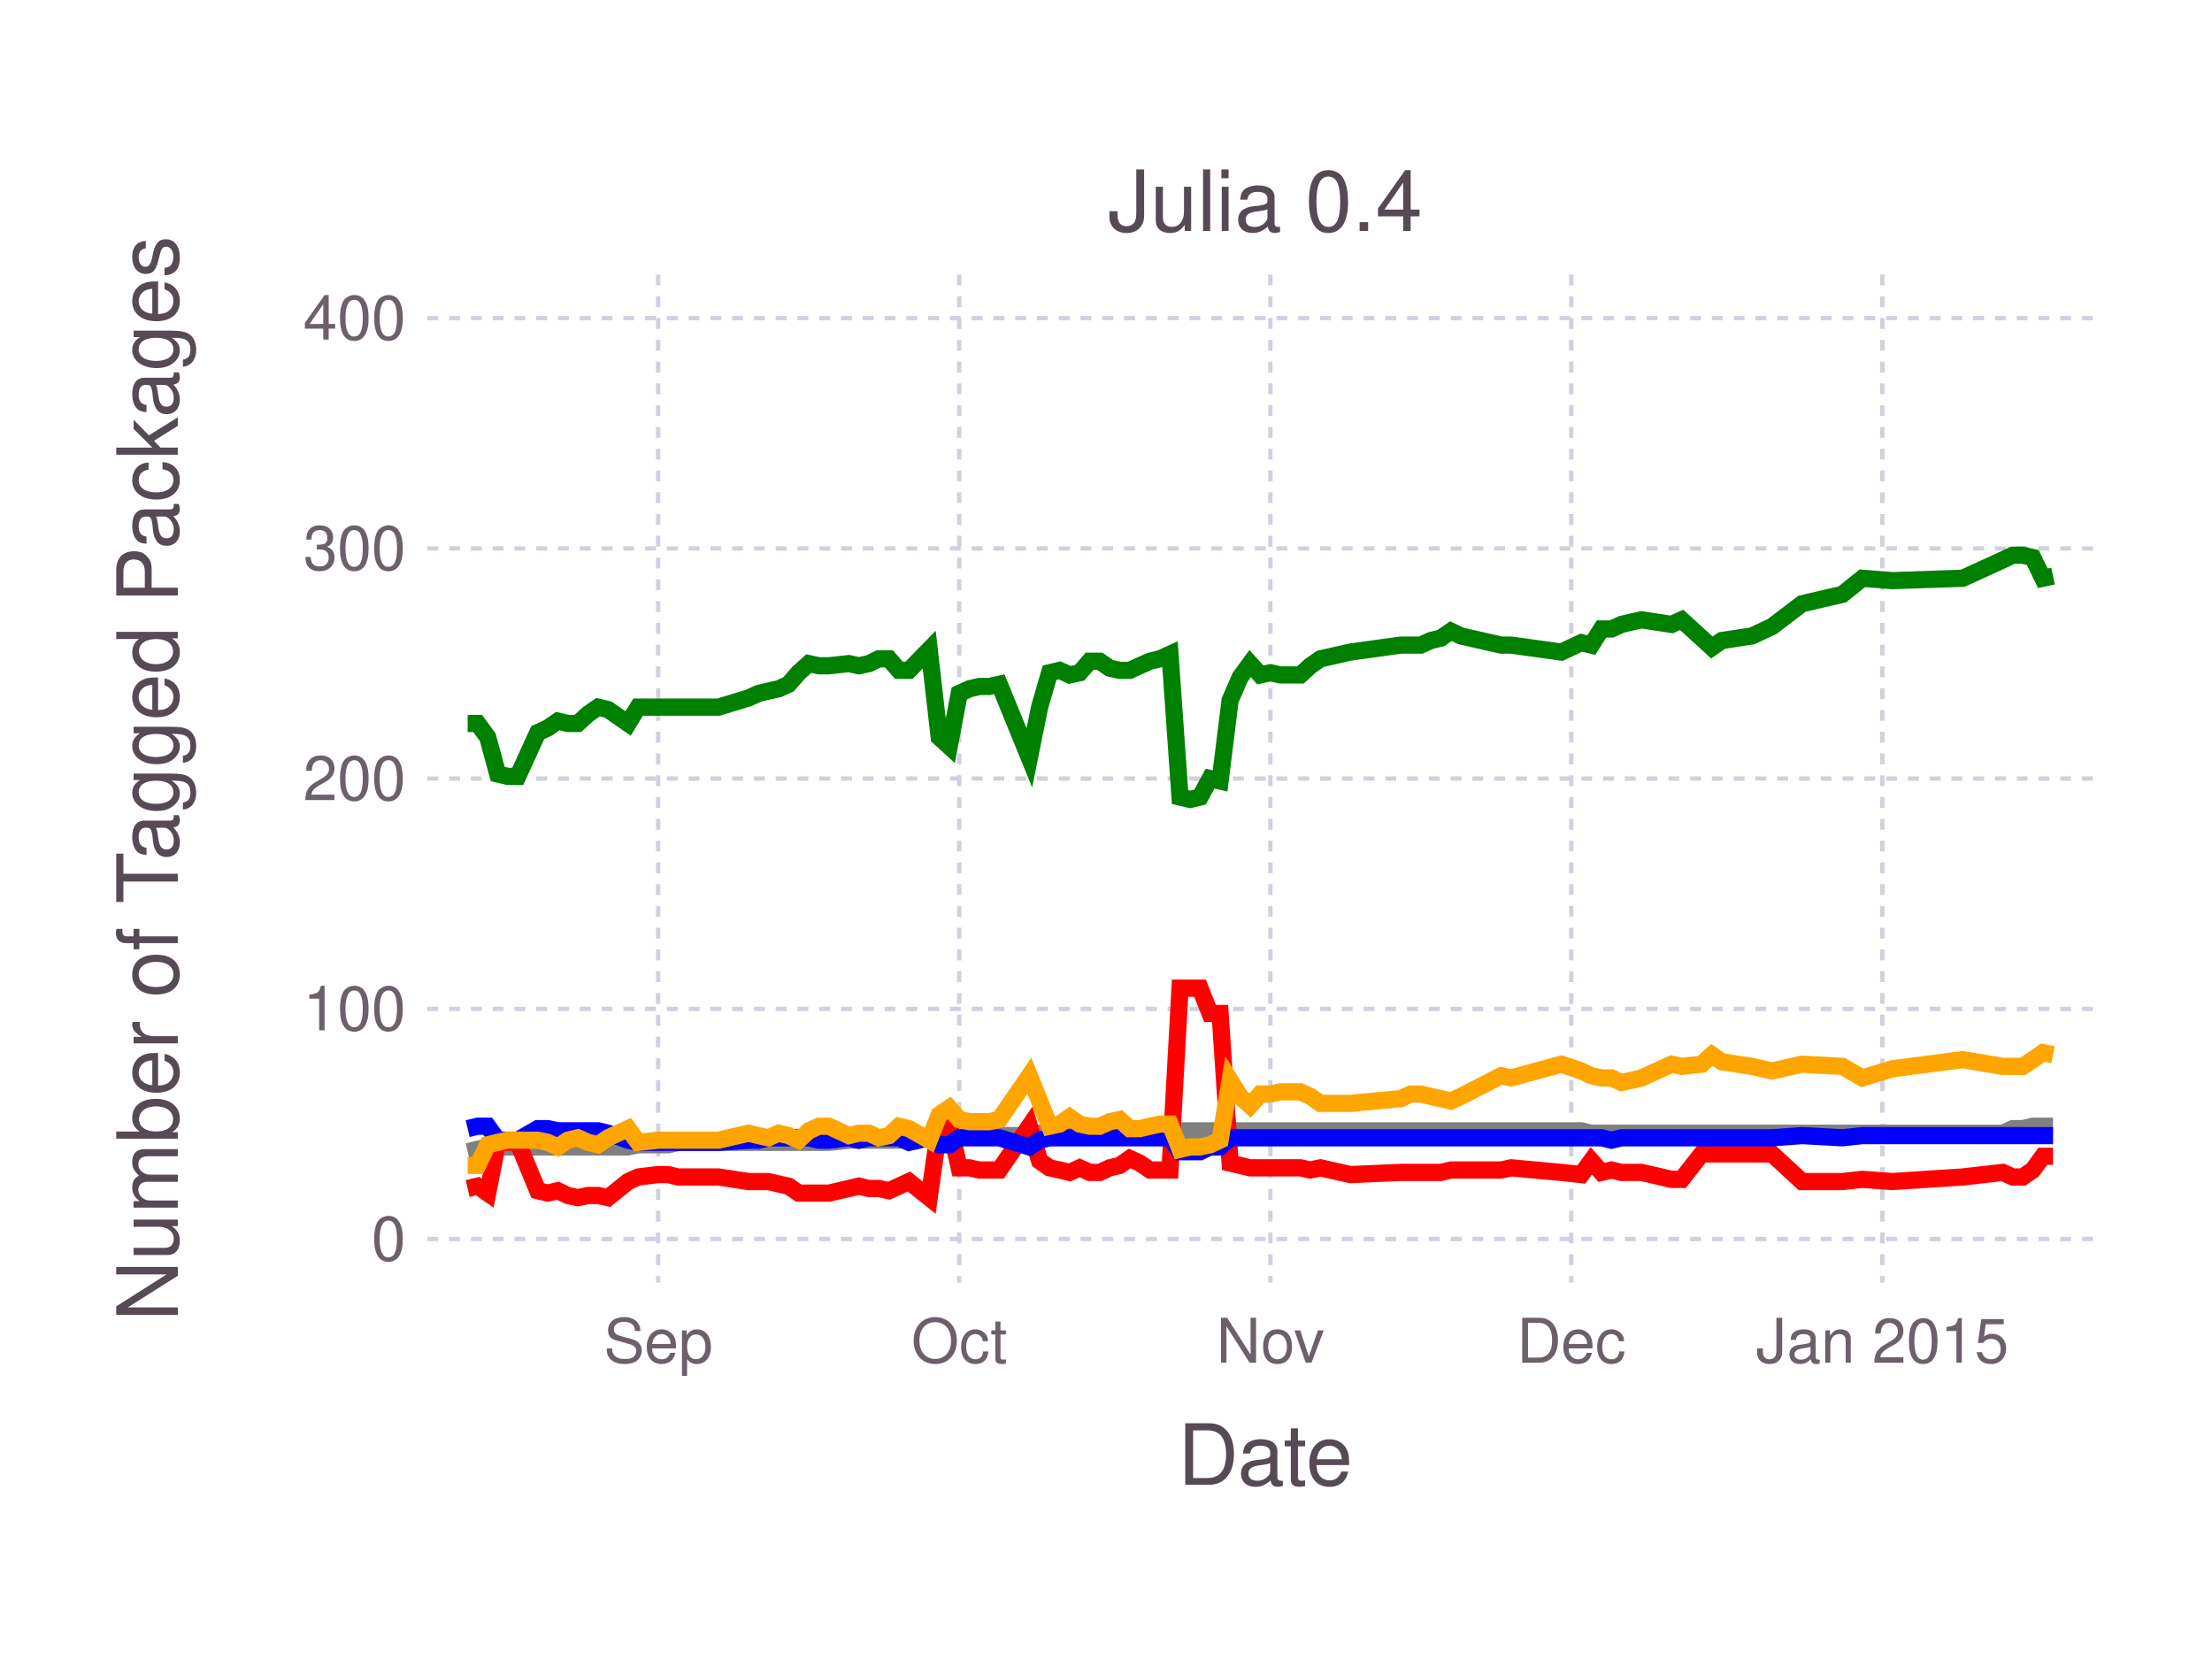
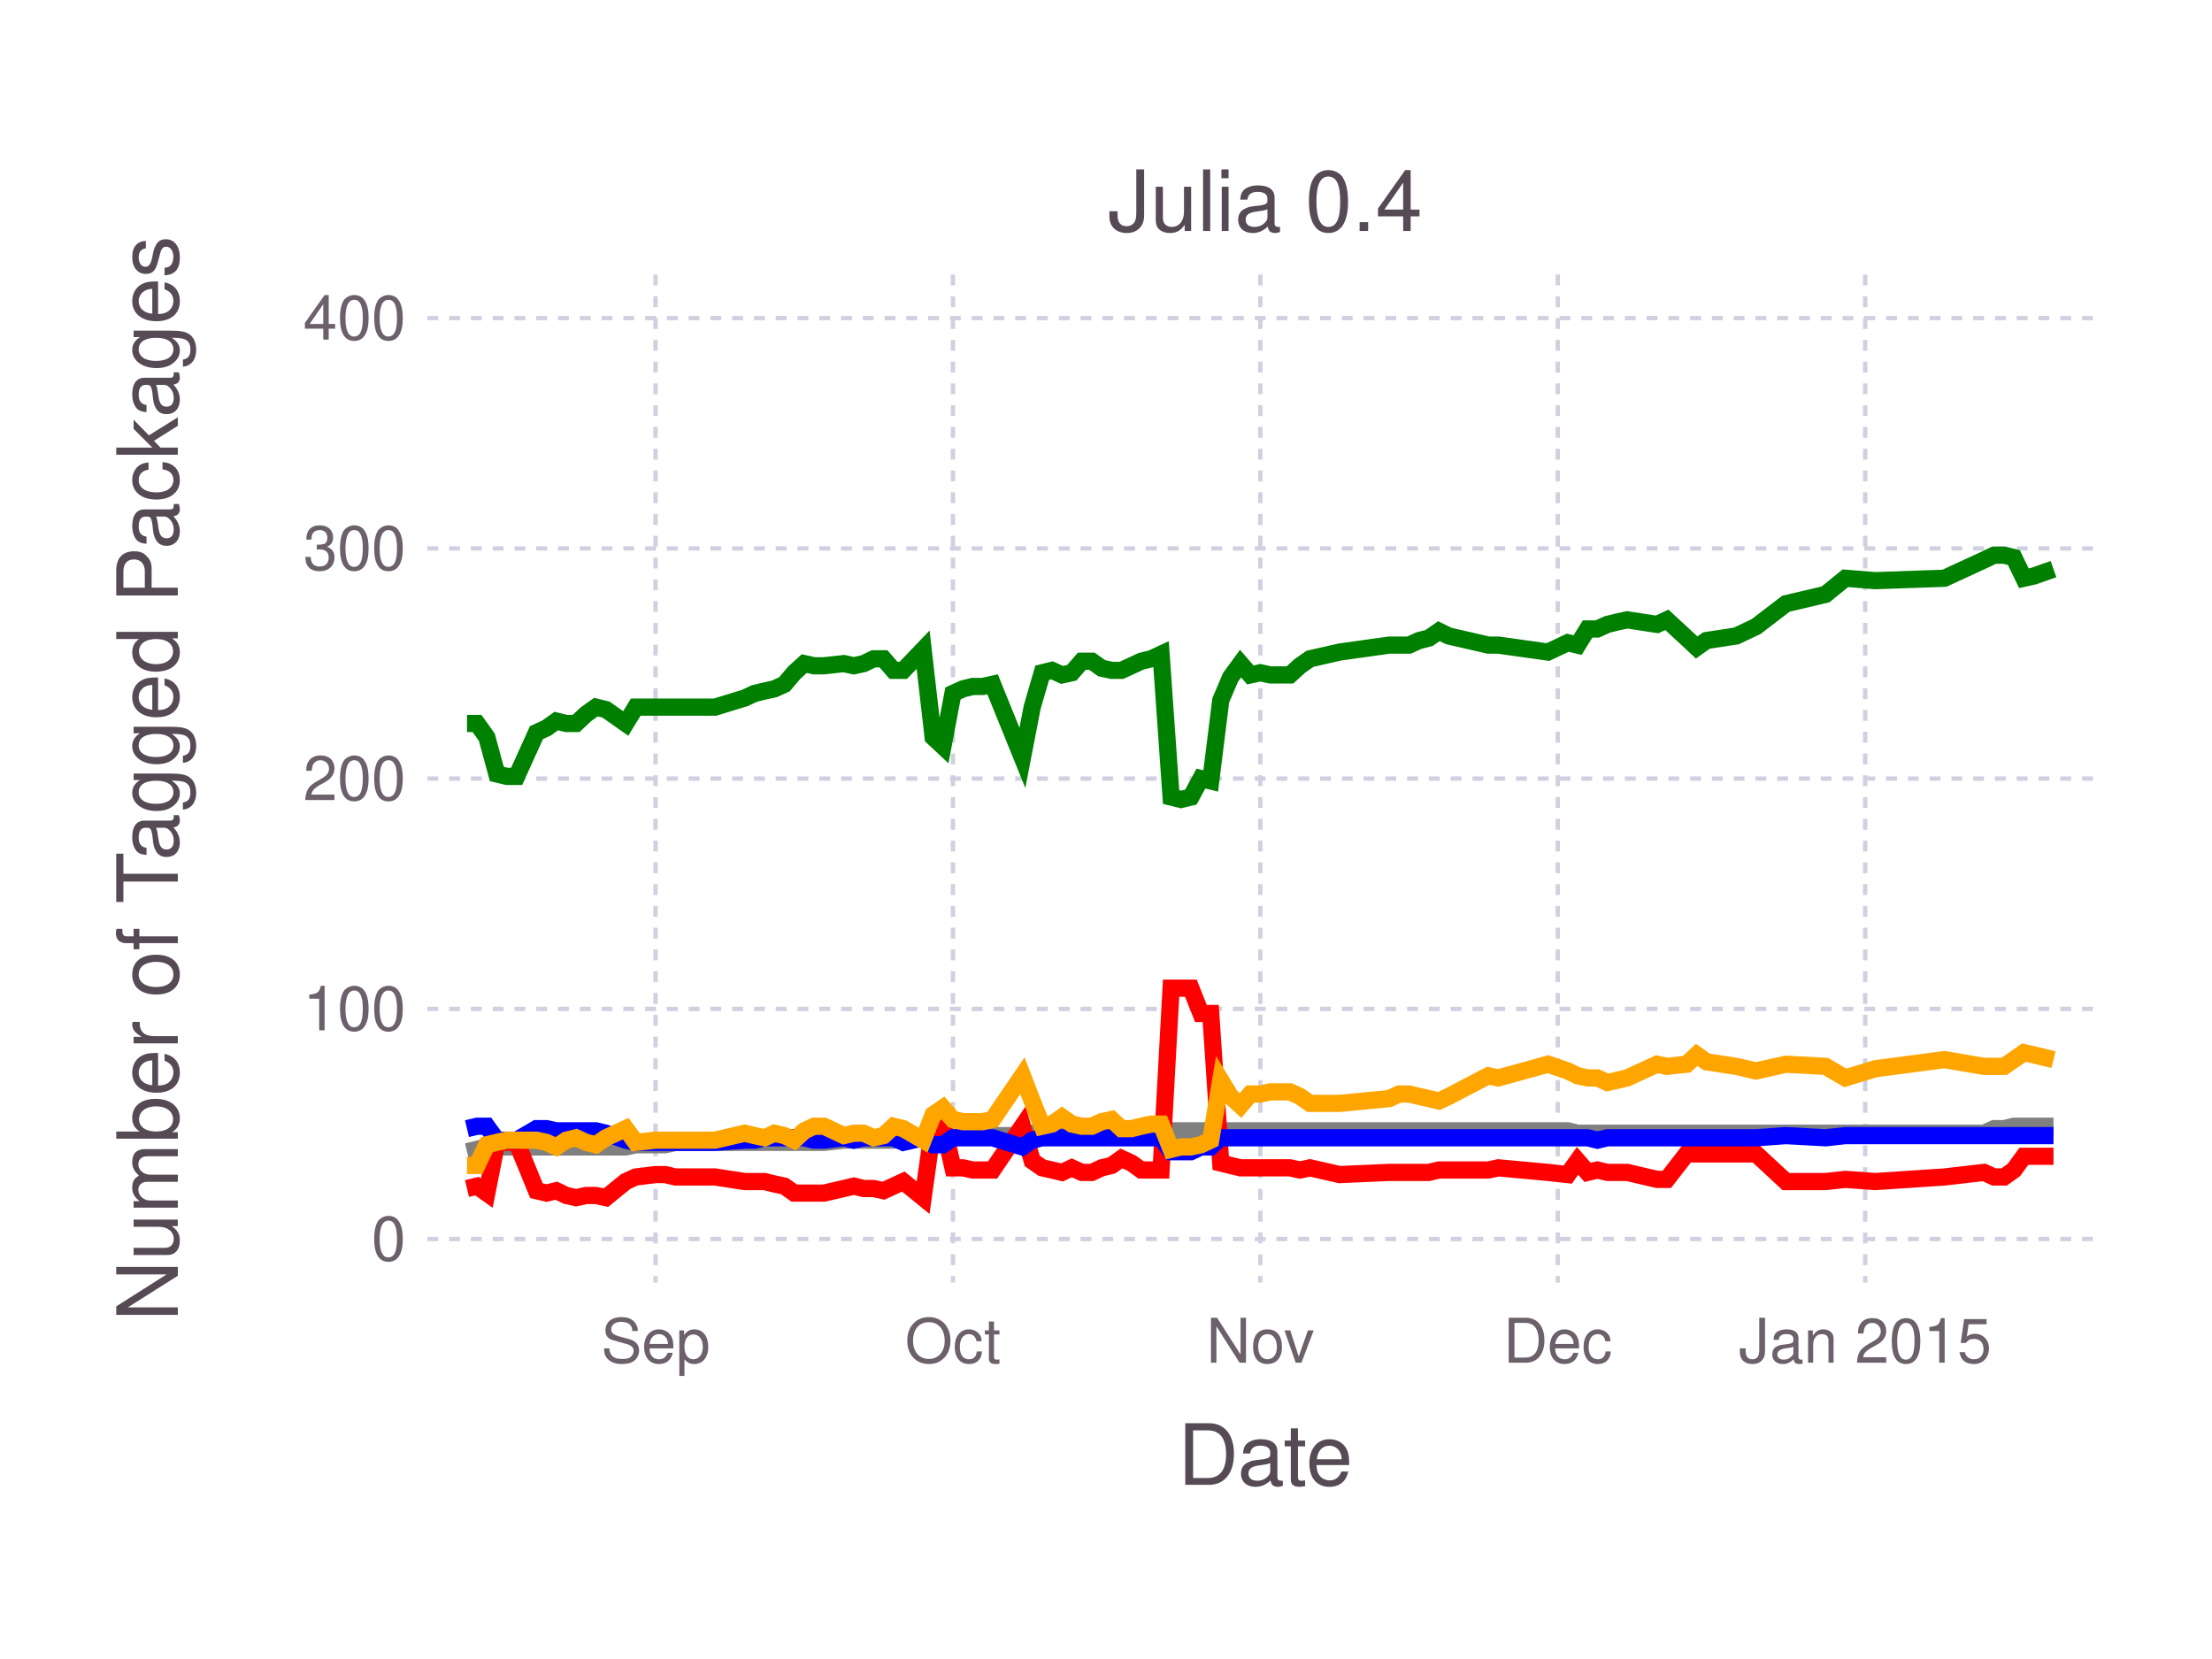
<svg xmlns="http://www.w3.org/2000/svg" version="1.2" width="101.6mm" height="76.2mm" viewBox="0 0 101.6 76.2" stroke="none" fill="#000000" stroke-width="0.3" font-size="3.88">
-   <g class="plotroot xscalable yscalable" id="fig-32c97c97f2a94217a05e21bbca8ce40a-element-1">
-     <g font-size="3.88" font-family="'PT Sans','Helvetica Neue','Helvetica',sans-serif" fill="#564A55" stroke="none" id="fig-32c97c97f2a94217a05e21bbca8ce40a-element-2">
+   <g class="plotroot xscalable yscalable" id="fig-c914782e35d3480ab9bca0803a620c93-element-1">
+     <g font-size="3.88" font-family="'PT Sans','Helvetica Neue','Helvetica',sans-serif" fill="#564A55" stroke="none" id="fig-c914782e35d3480ab9bca0803a620c93-element-2">
      <text x="58.12" y="68.2" text-anchor="middle">Date</text>
    </g>
-     <g class="guide xlabels" font-size="2.82" font-family="'PT Sans Caption','Helvetica Neue','Helvetica',sans-serif" fill="#6C606B" id="fig-32c97c97f2a94217a05e21bbca8ce40a-element-3">
-       <text x="30.23" y="62.59" text-anchor="middle">Sep</text>
-       <text x="44.06" y="62.59" text-anchor="middle">Oct</text>
-       <text x="58.35" y="62.59" text-anchor="middle">Nov</text>
-       <text x="72.17" y="62.59" text-anchor="middle">Dec</text>
-       <text x="86.46" y="62.59" text-anchor="middle">Jan 2015</text>
+     <g class="guide xlabels" font-size="2.82" font-family="'PT Sans Caption','Helvetica Neue','Helvetica',sans-serif" fill="#6C606B" id="fig-c914782e35d3480ab9bca0803a620c93-element-3">
+       <text x="30.11" y="62.59" text-anchor="middle">Sep</text>
+       <text x="43.77" y="62.59" text-anchor="middle">Oct</text>
+       <text x="57.89" y="62.59" text-anchor="middle">Nov</text>
+       <text x="71.55" y="62.59" text-anchor="middle">Dec</text>
+       <text x="85.67" y="62.59" text-anchor="middle">Jan 2015</text>
    </g>
-     <g clip-path="url(#fig-32c97c97f2a94217a05e21bbca8ce40a-element-5)" id="fig-32c97c97f2a94217a05e21bbca8ce40a-element-4">
-       <g pointer-events="visible" opacity="1" fill="none" stroke="none" class="guide background" id="fig-32c97c97f2a94217a05e21bbca8ce40a-element-6">
+     <g clip-path="url(#fig-c914782e35d3480ab9bca0803a620c93-element-5)" id="fig-c914782e35d3480ab9bca0803a620c93-element-4">
+       <g pointer-events="visible" opacity="1" fill="none" stroke="none" class="guide background" id="fig-c914782e35d3480ab9bca0803a620c93-element-6">
        <rect x="19.63" y="12.61" width="76.97" height="46.3" />
      </g>
-       <g class="guide ygridlines xfixed" stroke-dasharray="0.5,0.5" stroke-width="0.2" stroke="#D0D0E0" id="fig-32c97c97f2a94217a05e21bbca8ce40a-element-7">
+       <g class="guide ygridlines xfixed" stroke-dasharray="0.5,0.5" stroke-width="0.2" stroke="#D0D0E0" id="fig-c914782e35d3480ab9bca0803a620c93-element-7">
        <path fill="none" d="M19.63,56.91 L 96.6 56.91" />
        <path fill="none" d="M19.63,46.34 L 96.6 46.34" />
        <path fill="none" d="M19.63,35.76 L 96.6 35.76" />
        <path fill="none" d="M19.63,25.19 L 96.6 25.19" />
        <path fill="none" d="M19.63,14.61 L 96.6 14.61" />
      </g>
-       <g class="guide xgridlines yfixed" stroke-dasharray="0.5,0.5" stroke-width="0.2" stroke="#D0D0E0" id="fig-32c97c97f2a94217a05e21bbca8ce40a-element-8">
-         <path fill="none" d="M30.23,12.61 L 30.23 58.91" />
-         <path fill="none" d="M44.06,12.61 L 44.06 58.91" />
-         <path fill="none" d="M58.35,12.61 L 58.35 58.91" />
-         <path fill="none" d="M72.17,12.61 L 72.17 58.91" />
-         <path fill="none" d="M86.46,12.61 L 86.46 58.91" />
+       <g class="guide xgridlines yfixed" stroke-dasharray="0.5,0.5" stroke-width="0.2" stroke="#D0D0E0" id="fig-c914782e35d3480ab9bca0803a620c93-element-8">
+         <path fill="none" d="M30.11,12.61 L 30.11 58.91" />
+         <path fill="none" d="M43.77,12.61 L 43.77 58.91" />
+         <path fill="none" d="M57.89,12.61 L 57.89 58.91" />
+         <path fill="none" d="M71.55,12.61 L 71.55 58.91" />
+         <path fill="none" d="M85.67,12.61 L 85.67 58.91" />
      </g>
-       <g class="plotpanel" id="fig-32c97c97f2a94217a05e21bbca8ce40a-element-9">
-         <g stroke-width="0.79" fill="none" class="geometry color_Package_was_untestable." stroke="#808080" id="fig-32c97c97f2a94217a05e21bbca8ce40a-element-10">
-           <path fill="none" d="M21.48,52.9 L 21.94 52.79 22.4 52.68 22.86 52.68 23.32 52.68 23.78 52.68 24.7 52.68 25.16 52.68 25.62 52.68 26.08 52.68 26.54 52.68 27.01 52.68 27.47 52.68 27.93 52.68 28.85 52.68 29.31 52.58 30.23 52.58 30.69 52.58 31.15 52.47 33 52.47 34.38 52.47 34.84 52.47 35.3 52.47 35.76 52.47 36.22 52.47 36.68 52.47 37.15 52.47 37.61 52.47 38.07 52.47 38.99 52.37 39.45 52.37 39.91 52.37 40.37 52.37 40.83 52.37 41.29 52.37 41.75 52.26 42.68 52.26 43.14 52.26 43.6 52.26 44.06 52.26 44.52 52.16 44.98 52.16 45.44 52.16 45.9 52.16 47.28 52.16 47.75 52.05 48.21 52.05 48.67 52.05 49.13 52.05 49.59 52.05 50.05 52.05 50.51 52.05 50.97 52.05 51.43 52.05 51.89 51.94 52.35 51.94 52.82 51.94 53.28 51.94 53.74 51.94 54.2 51.94 54.66 51.94 55.12 51.94 55.58 51.94 56.04 51.94 56.5 51.94 56.96 51.94 57.42 51.94 57.89 51.94 58.35 51.94 58.81 51.94 59.27 51.94 59.73 51.94 60.19 51.94 60.65 51.94 62.03 51.94 64.34 51.94 64.8 51.94 65.26 51.94 65.72 51.94 66.18 51.94 66.64 51.94 67.1 51.94 68.95 51.94 69.41 51.94 71.71 51.94 72.63 51.94 73.09 52.05 73.56 52.05 74.02 52.05 74.48 52.05 74.94 52.05 75.4 52.05 76.78 52.05 77.24 52.05 78.16 52.05 78.63 52.05 79.09 52.05 80.47 52.05 81.39 52.05 82.77 52.05 84.62 52.05 85.54 52.05 86.92 52.05 90.15 52.05 91.99 52.05 92.45 51.84 92.91 51.84 93.37 51.73 93.83 51.73 94.3 51.73" />
+       <g class="plotpanel" id="fig-c914782e35d3480ab9bca0803a620c93-element-9">
+         <g stroke-width="0.79" fill="none" class="geometry color_Package_was_untestable." stroke="#808080" id="fig-c914782e35d3480ab9bca0803a620c93-element-10">
+           <path fill="none" d="M21.45,52.9 L 21.91 52.79 22.36 52.68 22.82 52.68 23.28 52.68 23.73 52.68 24.64 52.68 25.1 52.68 25.55 52.68 26.01 52.68 26.46 52.68 26.92 52.68 27.37 52.68 27.83 52.68 28.74 52.68 29.2 52.58 30.11 52.58 30.56 52.58 31.02 52.47 32.84 52.47 34.21 52.47 34.66 52.47 35.12 52.47 35.57 52.47 36.03 52.47 36.48 52.47 36.94 52.47 37.39 52.47 37.85 52.47 38.76 52.37 39.22 52.37 39.67 52.37 40.13 52.37 40.58 52.37 41.04 52.37 41.49 52.26 42.4 52.26 42.86 52.26 43.31 52.26 43.77 52.26 44.23 52.16 44.68 52.16 45.14 52.16 45.59 52.16 46.96 52.16 47.41 52.05 47.87 52.05 48.32 52.05 48.78 52.05 49.23 52.05 49.69 52.05 50.15 52.05 50.6 52.05 51.06 52.05 51.51 51.94 51.97 51.94 52.42 51.94 52.88 51.94 53.33 51.94 53.79 51.94 54.24 51.94 54.7 51.94 55.16 51.94 55.61 51.94 56.07 51.94 56.52 51.94 56.98 51.94 57.43 51.94 57.89 51.94 58.34 51.94 58.8 51.94 59.25 51.94 59.71 51.94 60.17 51.94 61.53 51.94 63.81 51.94 64.26 51.94 64.72 51.94 65.18 51.94 65.63 51.94 66.09 51.94 66.54 51.94 68.36 51.94 68.82 51.94 71.1 51.94 72.01 51.94 72.46 52.05 72.92 52.05 73.37 52.05 73.83 52.05 74.28 52.05 74.74 52.05 76.11 52.05 76.56 52.05 77.47 52.05 77.93 52.05 78.38 52.05 79.75 52.05 80.66 52.05 82.03 52.05 83.85 52.05 84.76 52.05 86.13 52.05 89.31 52.05 91.13 52.05 91.59 51.84 92.05 51.84 92.5 51.73 92.96 51.73 93.41 51.73 94.32 51.73" />
        </g>
-         <g stroke-width="0.79" fill="none" class="geometry color_Package_doesn't_load." stroke="#FF0000" id="fig-32c97c97f2a94217a05e21bbca8ce40a-element-11">
-           <path fill="none" d="M21.48,54.59 L 21.94 54.48 22.4 54.8 22.86 52.47 23.32 52.47 23.78 52.47 24.7 54.69 25.16 54.8 25.62 54.69 26.08 54.91 26.54 55.01 27.01 54.91 27.47 54.91 27.93 55.01 28.85 54.27 29.31 54.06 30.23 53.95 30.69 53.95 31.15 54.06 33 54.06 34.38 54.27 34.84 54.27 35.3 54.27 35.76 54.38 36.22 54.48 36.68 54.8 37.15 54.8 37.61 54.8 38.07 54.8 38.99 54.59 39.45 54.48 39.91 54.59 40.37 54.59 40.83 54.69 41.29 54.48 41.75 54.27 42.68 55.01 43.14 51.73 43.6 51.63 44.06 53.64 44.52 53.64 44.98 53.74 45.44 53.74 45.9 53.74 47.28 51.73 47.75 53.32 48.21 53.64 48.67 53.74 49.13 53.85 49.59 53.64 50.05 53.85 50.51 53.85 50.97 53.64 51.43 53.53 51.89 53.21 52.35 53.42 52.82 53.74 53.28 53.74 53.74 53.74 54.2 45.39 54.66 45.39 55.12 45.39 55.58 46.55 56.04 46.55 56.5 53.42 56.96 53.53 57.42 53.64 57.89 53.64 58.35 53.64 58.81 53.64 59.27 53.64 59.73 53.64 60.19 53.74 60.65 53.64 62.03 53.95 64.34 53.85 64.8 53.85 65.26 53.85 65.72 53.85 66.18 53.85 66.64 53.74 67.1 53.74 68.95 53.74 69.41 53.64 71.71 53.85 72.63 53.95 73.09 53.32 73.56 53.85 74.02 53.74 74.48 53.85 74.94 53.85 75.4 53.85 76.78 54.17 77.24 54.17 78.16 53 78.63 53 79.09 53 80.47 53 81.39 53 82.77 54.27 84.62 54.27 85.54 54.17 86.92 54.27 90.15 54.06 91.99 53.85 92.45 54.06 92.91 54.06 93.37 53.74 93.83 53.11 94.3 53.11" />
+         <g stroke-width="0.79" fill="none" class="geometry color_Package_doesn't_load." stroke="#FF0000" id="fig-c914782e35d3480ab9bca0803a620c93-element-11">
+           <path fill="none" d="M21.45,54.59 L 21.91 54.48 22.36 54.8 22.82 52.47 23.28 52.47 23.73 52.47 24.64 54.69 25.1 54.8 25.55 54.69 26.01 54.91 26.46 55.01 26.92 54.91 27.37 54.91 27.83 55.01 28.74 54.27 29.2 54.06 30.11 53.95 30.56 53.95 31.02 54.06 32.84 54.06 34.21 54.27 34.66 54.27 35.12 54.27 35.57 54.38 36.03 54.48 36.48 54.8 36.94 54.8 37.39 54.8 37.85 54.8 38.76 54.59 39.22 54.48 39.67 54.59 40.13 54.59 40.58 54.69 41.04 54.48 41.49 54.27 42.4 55.01 42.86 51.73 43.31 51.63 43.77 53.64 44.23 53.64 44.68 53.74 45.14 53.74 45.59 53.74 46.96 51.73 47.41 53.32 47.87 53.64 48.32 53.74 48.78 53.85 49.23 53.64 49.69 53.85 50.15 53.85 50.6 53.64 51.06 53.53 51.51 53.21 51.97 53.42 52.42 53.74 52.88 53.74 53.33 53.74 53.79 45.39 54.24 45.39 54.7 45.39 55.16 46.55 55.61 46.55 56.07 53.42 56.52 53.53 56.98 53.64 57.43 53.64 57.89 53.64 58.34 53.64 58.8 53.64 59.25 53.64 59.71 53.74 60.17 53.64 61.53 53.95 63.81 53.85 64.26 53.85 64.72 53.85 65.18 53.85 65.63 53.85 66.09 53.74 66.54 53.74 68.36 53.74 68.82 53.64 71.1 53.85 72.01 53.95 72.46 53.32 72.92 53.85 73.37 53.74 73.83 53.85 74.28 53.85 74.74 53.85 76.11 54.17 76.56 54.17 77.47 53 77.93 53 78.38 53 79.75 53 80.66 53 82.03 54.27 83.85 54.27 84.76 54.17 86.13 54.27 89.31 54.06 91.13 53.85 91.59 54.06 92.05 54.06 92.5 53.74 92.96 53.11 93.41 53.11 94.32 53.11" />
        </g>
-         <g stroke-width="0.79" fill="none" class="geometry color_No_tests,_but_package_loads." stroke="#0000FF" id="fig-32c97c97f2a94217a05e21bbca8ce40a-element-12">
-           <path fill="none" d="M21.48,51.84 L 21.94 51.73 22.4 51.73 22.86 52.37 23.32 52.37 23.78 52.37 24.7 51.84 25.16 51.84 25.62 51.94 26.08 51.94 26.54 51.94 27.01 51.94 27.47 51.94 27.93 52.05 28.85 52.37 29.31 52.47 30.23 52.47 30.69 52.47 31.15 52.47 33 52.47 34.38 52.37 34.84 52.37 35.3 52.26 35.76 52.26 36.22 52.26 36.68 52.26 37.15 52.26 37.61 52.37 38.07 52.37 38.99 52.26 39.45 52.37 39.91 52.26 40.37 52.26 40.83 52.26 41.29 52.26 41.75 52.47 42.68 52.26 43.14 52.58 43.6 52.58 44.06 52.26 44.52 52.26 44.98 52.26 45.44 52.26 45.9 52.26 47.28 52.68 47.75 52.37 48.21 52.26 48.67 52.26 49.13 52.26 49.59 52.26 50.05 52.26 50.51 52.26 50.97 52.26 51.43 52.26 51.89 52.26 52.35 52.26 52.82 52.26 53.28 52.26 53.74 52.26 54.2 52.9 54.66 52.9 55.12 52.9 55.58 52.68 56.04 52.68 56.5 52.26 56.96 52.26 57.42 52.26 57.89 52.26 58.35 52.26 58.81 52.26 59.27 52.26 59.73 52.26 60.19 52.26 60.65 52.26 62.03 52.26 64.34 52.26 64.8 52.26 65.26 52.26 65.72 52.26 66.18 52.26 66.64 52.26 67.1 52.26 68.95 52.26 69.41 52.26 71.71 52.26 72.63 52.26 73.09 52.26 73.56 52.26 74.02 52.37 74.48 52.26 74.94 52.26 75.4 52.26 76.78 52.26 77.24 52.26 78.16 52.26 78.63 52.26 79.09 52.26 80.47 52.26 81.39 52.26 82.77 52.16 84.62 52.26 85.54 52.16 86.92 52.16 90.15 52.16 91.99 52.16 92.45 52.16 92.91 52.16 93.37 52.16 93.83 52.16 94.3 52.16" />
+         <g stroke-width="0.79" fill="none" class="geometry color_No_tests,_but_package_loads." stroke="#0000FF" id="fig-c914782e35d3480ab9bca0803a620c93-element-12">
+           <path fill="none" d="M21.45,51.84 L 21.91 51.73 22.36 51.73 22.82 52.37 23.28 52.37 23.73 52.37 24.64 51.84 25.1 51.84 25.55 51.94 26.01 51.94 26.46 51.94 26.92 51.94 27.37 51.94 27.83 52.05 28.74 52.37 29.2 52.47 30.11 52.47 30.56 52.47 31.02 52.47 32.84 52.47 34.21 52.37 34.66 52.37 35.12 52.26 35.57 52.26 36.03 52.26 36.48 52.26 36.94 52.26 37.39 52.37 37.85 52.37 38.76 52.26 39.22 52.37 39.67 52.26 40.13 52.26 40.58 52.26 41.04 52.26 41.49 52.47 42.4 52.26 42.86 52.58 43.31 52.58 43.77 52.26 44.23 52.26 44.68 52.26 45.14 52.26 45.59 52.26 46.96 52.68 47.41 52.37 47.87 52.26 48.32 52.26 48.78 52.26 49.23 52.26 49.69 52.26 50.15 52.26 50.6 52.26 51.06 52.26 51.51 52.26 51.97 52.26 52.42 52.26 52.88 52.26 53.33 52.26 53.79 52.9 54.24 52.9 54.7 52.9 55.16 52.68 55.61 52.68 56.07 52.26 56.52 52.26 56.98 52.26 57.43 52.26 57.89 52.26 58.34 52.26 58.8 52.26 59.25 52.26 59.71 52.26 60.17 52.26 61.53 52.26 63.81 52.26 64.26 52.26 64.72 52.26 65.18 52.26 65.63 52.26 66.09 52.26 66.54 52.26 68.36 52.26 68.82 52.26 71.1 52.26 72.01 52.26 72.46 52.26 72.92 52.26 73.37 52.37 73.83 52.26 74.28 52.26 74.74 52.26 76.11 52.26 76.56 52.26 77.47 52.26 77.93 52.26 78.38 52.26 79.75 52.26 80.66 52.26 82.03 52.16 83.85 52.26 84.76 52.16 86.13 52.16 89.31 52.16 91.13 52.16 91.59 52.16 92.05 52.16 92.5 52.16 92.96 52.16 93.41 52.16 94.32 52.16" />
        </g>
-         <g stroke-width="0.79" fill="none" class="geometry color_Tests_fail,_but_package_loads." stroke="#FFA500" id="fig-32c97c97f2a94217a05e21bbca8ce40a-element-13">
-           <path fill="none" d="M21.48,53.53 L 21.94 53.53 22.4 52.58 22.86 52.47 23.32 52.37 23.78 52.37 24.7 52.37 25.16 52.47 25.62 52.68 26.08 52.37 26.54 52.26 27.01 52.47 27.47 52.58 27.93 52.26 28.85 51.84 29.31 52.47 30.23 52.37 30.69 52.37 31.15 52.37 33 52.37 34.38 52.05 34.84 52.16 35.3 52.26 35.76 52.05 36.22 52.16 36.68 52.37 37.15 51.94 37.61 51.73 38.07 51.73 38.99 52.16 39.45 52.05 39.91 52.05 40.37 52.26 40.83 52.16 41.29 51.73 41.75 51.84 42.68 52.37 43.14 51.2 43.6 50.89 44.06 51.42 44.52 51.52 44.98 51.52 45.44 51.52 45.9 51.42 47.28 49.41 47.75 50.57 48.21 51.73 48.67 51.63 49.13 51.31 49.59 51.63 50.05 51.73 50.51 51.73 50.97 51.52 51.43 51.42 51.89 51.84 52.35 51.84 52.82 51.73 53.28 51.63 53.74 51.63 54.2 52.79 54.66 52.68 55.12 52.68 55.58 52.58 56.04 52.37 56.5 49.62 56.96 50.36 57.42 50.78 57.89 50.25 58.35 50.25 58.81 50.15 59.27 50.15 59.73 50.15 60.19 50.36 60.65 50.68 62.03 50.68 64.34 50.46 64.8 50.25 65.26 50.25 65.72 50.36 66.18 50.46 66.64 50.57 67.1 50.36 68.95 49.41 69.41 49.51 71.71 48.88 72.63 49.19 73.09 49.41 73.56 49.51 74.02 49.51 74.48 49.72 74.94 49.62 75.4 49.51 76.78 48.88 77.24 48.98 78.16 48.88 78.63 48.45 79.09 48.77 80.47 48.98 81.39 49.19 82.77 48.88 84.62 48.98 85.54 49.51 86.92 49.09 90.15 48.67 91.99 48.98 92.45 48.98 92.91 48.98 93.37 48.67 93.83 48.35 94.3 48.45" />
+         <g stroke-width="0.79" fill="none" class="geometry color_Tests_fail,_but_package_loads." stroke="#FFA500" id="fig-c914782e35d3480ab9bca0803a620c93-element-13">
+           <path fill="none" d="M21.45,53.53 L 21.91 53.53 22.36 52.58 22.82 52.47 23.28 52.37 23.73 52.37 24.64 52.37 25.1 52.47 25.55 52.68 26.01 52.37 26.46 52.26 26.92 52.47 27.37 52.58 27.83 52.26 28.74 51.84 29.2 52.47 30.11 52.37 30.56 52.37 31.02 52.37 32.84 52.37 34.21 52.05 34.66 52.16 35.12 52.26 35.57 52.05 36.03 52.16 36.48 52.37 36.94 51.94 37.39 51.73 37.85 51.73 38.76 52.16 39.22 52.05 39.67 52.05 40.13 52.26 40.58 52.16 41.04 51.73 41.49 51.84 42.4 52.37 42.86 51.2 43.31 50.89 43.77 51.42 44.23 51.52 44.68 51.52 45.14 51.52 45.59 51.42 46.96 49.41 47.41 50.57 47.87 51.73 48.32 51.63 48.78 51.31 49.23 51.63 49.69 51.73 50.15 51.73 50.6 51.52 51.06 51.42 51.51 51.84 51.97 51.84 52.42 51.73 52.88 51.63 53.33 51.63 53.79 52.79 54.24 52.68 54.7 52.68 55.16 52.58 55.61 52.37 56.07 49.62 56.52 50.36 56.98 50.78 57.43 50.25 57.89 50.25 58.34 50.15 58.8 50.15 59.25 50.15 59.71 50.36 60.17 50.68 61.53 50.68 63.81 50.46 64.26 50.25 64.72 50.25 65.18 50.36 65.63 50.46 66.09 50.57 66.54 50.36 68.36 49.41 68.82 49.51 71.1 48.88 72.01 49.19 72.46 49.41 72.92 49.51 73.37 49.51 73.83 49.72 74.28 49.62 74.74 49.51 76.11 48.88 76.56 48.98 77.47 48.88 77.93 48.45 78.38 48.77 79.75 48.98 80.66 49.19 82.03 48.88 83.85 48.98 84.76 49.51 86.13 49.09 89.31 48.67 91.13 48.98 91.59 48.98 92.05 48.98 92.5 48.67 92.96 48.35 93.41 48.45 94.32 48.67" />
        </g>
-         <g stroke-width="0.79" fill="none" class="geometry color_Tests_pass." stroke="#008000" id="fig-32c97c97f2a94217a05e21bbca8ce40a-element-14">
-           <path fill="none" d="M21.48,33.23 L 21.94 33.23 22.4 33.86 22.86 35.55 23.32 35.66 23.78 35.66 24.7 33.65 25.16 33.44 25.62 33.12 26.08 33.23 26.54 33.23 27.01 32.8 27.47 32.48 27.93 32.59 28.85 33.23 29.31 32.48 30.23 32.48 30.69 32.48 31.15 32.48 33 32.48 34.38 32.06 34.84 31.85 35.3 31.74 35.76 31.64 36.22 31.43 36.68 30.9 37.15 30.48 37.61 30.58 38.07 30.58 38.99 30.48 39.45 30.58 39.91 30.48 40.37 30.26 40.83 30.26 41.29 30.79 41.75 30.79 42.68 29.84 43.14 33.86 43.6 34.28 44.06 31.85 44.52 31.64 44.98 31.53 45.44 31.53 45.9 31.43 47.28 34.81 47.75 32.48 48.21 30.9 48.67 30.79 49.13 31 49.59 30.9 50.05 30.37 50.51 30.37 50.97 30.69 51.43 30.79 51.89 30.79 52.35 30.58 52.82 30.37 53.28 30.26 53.74 30.05 54.2 36.61 54.66 36.72 55.12 36.61 55.58 35.76 56.04 35.87 56.5 32.17 56.96 31.11 57.42 30.48 57.89 31 58.35 30.9 58.81 31 59.27 31 59.73 31 60.19 30.58 60.65 30.26 62.03 29.95 64.34 29.63 64.8 29.63 65.26 29.63 65.72 29.42 66.18 29.31 66.64 28.99 67.1 29.21 68.95 29.63 69.41 29.63 71.71 29.95 72.63 29.52 73.09 29.63 73.56 28.89 74.02 28.89 74.48 28.68 74.94 28.57 75.4 28.47 76.78 28.68 77.24 28.47 78.16 29.31 78.63 29.74 79.09 29.42 80.47 29.21 81.39 28.78 82.77 27.73 84.62 27.3 85.54 26.56 86.92 26.67 90.15 26.56 91.99 25.72 92.45 25.5 92.91 25.5 93.37 25.61 93.83 26.56 94.3 26.46" />
+         <g stroke-width="0.79" fill="none" class="geometry color_Tests_pass." stroke="#008000" id="fig-c914782e35d3480ab9bca0803a620c93-element-14">
+           <path fill="none" d="M21.45,33.23 L 21.91 33.23 22.36 33.86 22.82 35.55 23.28 35.66 23.73 35.66 24.64 33.65 25.1 33.44 25.55 33.12 26.01 33.23 26.46 33.23 26.92 32.8 27.37 32.48 27.83 32.59 28.74 33.23 29.2 32.48 30.11 32.48 30.56 32.48 31.02 32.48 32.84 32.48 34.21 32.06 34.66 31.85 35.12 31.74 35.57 31.64 36.03 31.43 36.48 30.9 36.94 30.48 37.39 30.58 37.85 30.58 38.76 30.48 39.22 30.58 39.67 30.48 40.13 30.26 40.58 30.26 41.04 30.79 41.49 30.79 42.4 29.84 42.86 33.86 43.31 34.28 43.77 31.85 44.23 31.64 44.68 31.53 45.14 31.53 45.59 31.43 46.96 34.81 47.41 32.48 47.87 30.9 48.32 30.79 48.78 31 49.23 30.9 49.69 30.37 50.15 30.37 50.6 30.69 51.06 30.79 51.51 30.79 51.97 30.58 52.42 30.37 52.88 30.26 53.33 30.05 53.79 36.61 54.24 36.72 54.7 36.61 55.16 35.76 55.61 35.87 56.07 32.17 56.52 31.11 56.98 30.48 57.43 31 57.89 30.9 58.34 31 58.8 31 59.25 31 59.71 30.58 60.17 30.26 61.53 29.95 63.81 29.63 64.26 29.63 64.72 29.63 65.18 29.42 65.63 29.31 66.09 28.99 66.54 29.21 68.36 29.63 68.82 29.63 71.1 29.95 72.01 29.52 72.46 29.63 72.92 28.89 73.37 28.89 73.83 28.68 74.28 28.57 74.74 28.47 76.11 28.68 76.56 28.47 77.47 29.31 77.93 29.74 78.38 29.42 79.75 29.21 80.66 28.78 82.03 27.73 83.85 27.3 84.76 26.56 86.13 26.67 89.31 26.56 91.13 25.72 91.59 25.5 92.05 25.5 92.5 25.61 92.96 26.56 93.41 26.46 94.32 26.14" />
        </g>
      </g>
    </g>
-     <g class="guide ylabels" font-size="2.82" font-family="'PT Sans Caption','Helvetica Neue','Helvetica',sans-serif" fill="#6C606B" id="fig-32c97c97f2a94217a05e21bbca8ce40a-element-15">
+     <g class="guide ylabels" font-size="2.82" font-family="'PT Sans Caption','Helvetica Neue','Helvetica',sans-serif" fill="#6C606B" id="fig-c914782e35d3480ab9bca0803a620c93-element-15">
      <text x="18.63" y="56.91" text-anchor="end" dy="0.35em">0</text>
      <text x="18.63" y="46.34" text-anchor="end" dy="0.35em">100</text>
      <text x="18.63" y="35.76" text-anchor="end" dy="0.35em">200</text>
      <text x="18.63" y="25.19" text-anchor="end" dy="0.35em">300</text>
      <text x="18.63" y="14.61" text-anchor="end" dy="0.35em">400</text>
    </g>
-     <g font-size="3.88" font-family="'PT Sans','Helvetica Neue','Helvetica',sans-serif" fill="#564A55" stroke="none" id="fig-32c97c97f2a94217a05e21bbca8ce40a-element-16">
+     <g font-size="3.88" font-family="'PT Sans','Helvetica Neue','Helvetica',sans-serif" fill="#564A55" stroke="none" id="fig-c914782e35d3480ab9bca0803a620c93-element-16">
      <text x="8.81" y="33.76" text-anchor="middle" dy="0.35em" transform="rotate(-90, 8.81, 35.76)">Number of Tagged Packages</text>
    </g>
-     <g font-size="3.88" font-family="'PT Sans','Helvetica Neue','Helvetica',sans-serif" fill="#564A55" stroke="none" id="fig-32c97c97f2a94217a05e21bbca8ce40a-element-17">
+     <g font-size="3.88" font-family="'PT Sans','Helvetica Neue','Helvetica',sans-serif" fill="#564A55" stroke="none" id="fig-c914782e35d3480ab9bca0803a620c93-element-17">
      <text x="58.12" y="10.61" text-anchor="middle">Julia 0.4</text>
    </g>
  </g>
  <defs>
-     <clipPath id="fig-32c97c97f2a94217a05e21bbca8ce40a-element-5">
+     <clipPath id="fig-c914782e35d3480ab9bca0803a620c93-element-5">
      <path d="M19.63,12.61 L 96.6 12.61 96.6 58.91 19.63 58.91" />
    </clipPath>
  </defs>
</svg>
